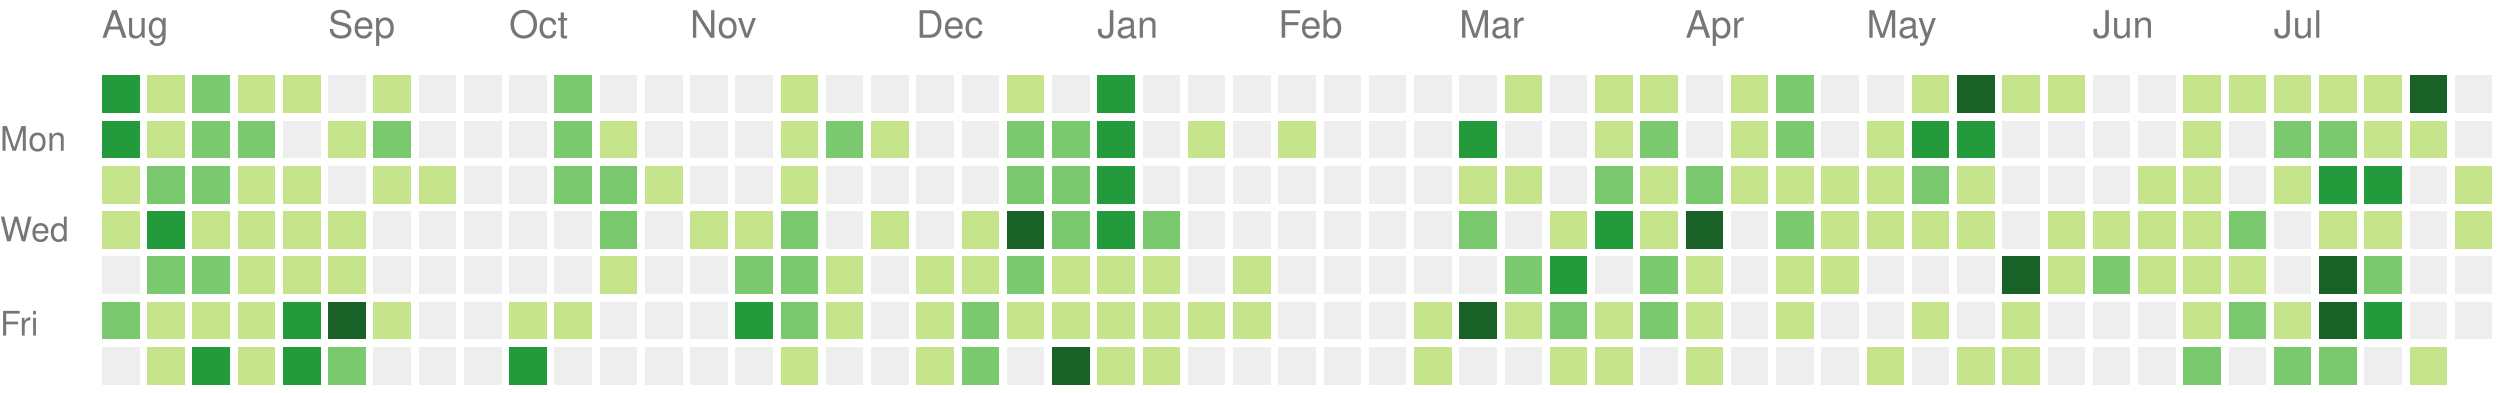
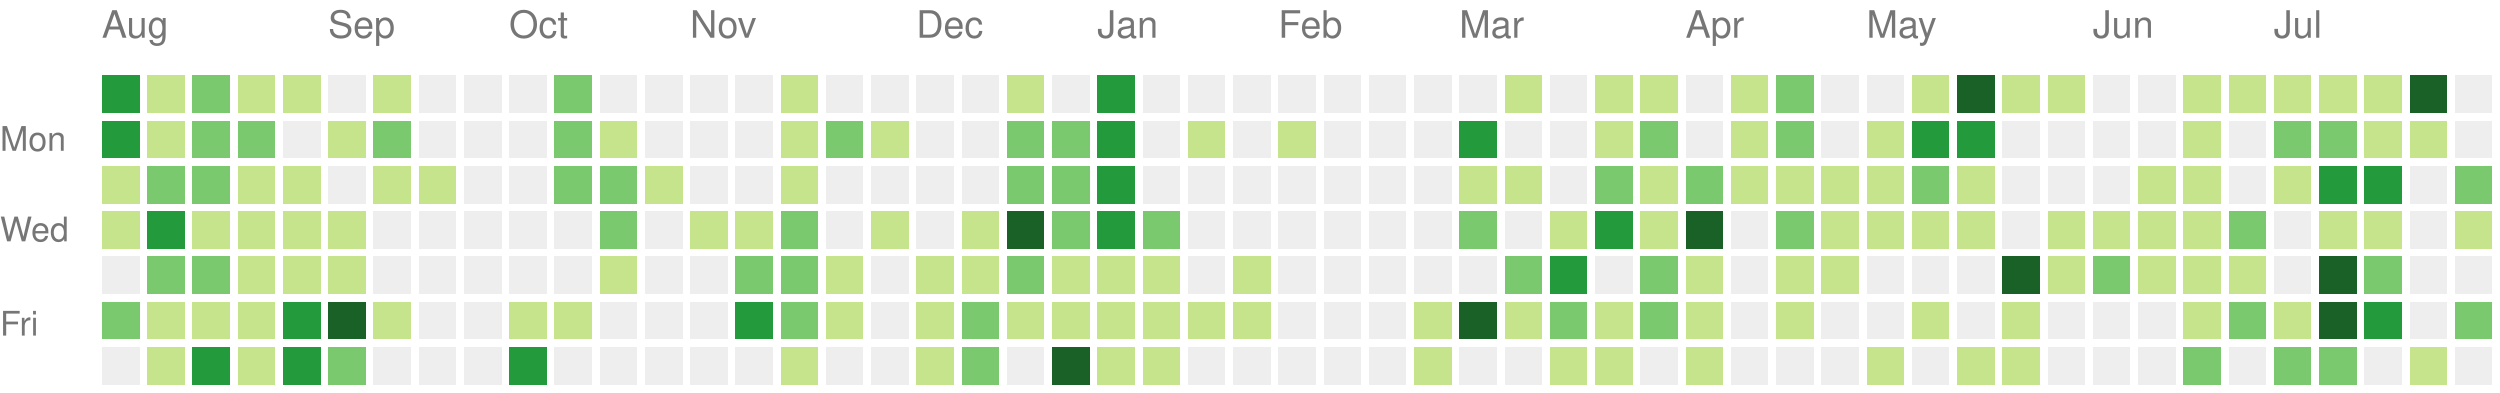
<svg xmlns="http://www.w3.org/2000/svg" version="1.1" width="663" height="104">
  <rect style="fill:#239a3b;shape-rendering:crispedges;" data-score="3" data-date="2025-08-03" x="27" y="20" width="10" height="10" />
  <rect style="fill:#c6e48b;shape-rendering:crispedges;" data-score="1" data-date="2025-08-10" x="39" y="20" width="10" height="10" />
  <rect style="fill:#7bc96f;shape-rendering:crispedges;" data-score="2" data-date="2025-08-17" x="51" y="20" width="10" height="10" />
  <rect style="fill:#c6e48b;shape-rendering:crispedges;" data-score="1" data-date="2025-08-24" x="63" y="20" width="10" height="10" />
  <rect style="fill:#c6e48b;shape-rendering:crispedges;" data-score="1" data-date="2025-08-31" x="75" y="20" width="10" height="10" />
  <rect style="fill:#eeeeee;shape-rendering:crispedges;" data-score="0" data-date="2025-09-07" x="87" y="20" width="10" height="10" />
  <rect style="fill:#c6e48b;shape-rendering:crispedges;" data-score="1" data-date="2025-09-14" x="99" y="20" width="10" height="10" />
  <rect style="fill:#eeeeee;shape-rendering:crispedges;" data-score="0" data-date="2025-09-21" x="111" y="20" width="10" height="10" />
  <rect style="fill:#eeeeee;shape-rendering:crispedges;" data-score="0" data-date="2025-09-28" x="123" y="20" width="10" height="10" />
  <rect style="fill:#eeeeee;shape-rendering:crispedges;" data-score="0" data-date="2025-10-05" x="135" y="20" width="10" height="10" />
  <rect style="fill:#7bc96f;shape-rendering:crispedges;" data-score="2" data-date="2025-10-12" x="147" y="20" width="10" height="10" />
  <rect style="fill:#eeeeee;shape-rendering:crispedges;" data-score="0" data-date="2025-10-19" x="159" y="20" width="10" height="10" />
  <rect style="fill:#eeeeee;shape-rendering:crispedges;" data-score="0" data-date="2025-10-26" x="171" y="20" width="10" height="10" />
  <rect style="fill:#eeeeee;shape-rendering:crispedges;" data-score="0" data-date="2025-11-02" x="183" y="20" width="10" height="10" />
  <rect style="fill:#eeeeee;shape-rendering:crispedges;" data-score="0" data-date="2025-11-09" x="195" y="20" width="10" height="10" />
  <rect style="fill:#c6e48b;shape-rendering:crispedges;" data-score="1" data-date="2025-11-16" x="207" y="20" width="10" height="10" />
  <rect style="fill:#eeeeee;shape-rendering:crispedges;" data-score="0" data-date="2025-11-23" x="219" y="20" width="10" height="10" />
  <rect style="fill:#eeeeee;shape-rendering:crispedges;" data-score="0" data-date="2025-11-30" x="231" y="20" width="10" height="10" />
  <rect style="fill:#eeeeee;shape-rendering:crispedges;" data-score="0" data-date="2025-12-07" x="243" y="20" width="10" height="10" />
  <rect style="fill:#eeeeee;shape-rendering:crispedges;" data-score="0" data-date="2025-12-14" x="255" y="20" width="10" height="10" />
  <rect style="fill:#c6e48b;shape-rendering:crispedges;" data-score="1" data-date="2025-12-21" x="267" y="20" width="10" height="10" />
  <rect style="fill:#eeeeee;shape-rendering:crispedges;" data-score="0" data-date="2025-12-28" x="279" y="20" width="10" height="10" />
  <rect style="fill:#239a3b;shape-rendering:crispedges;" data-score="3" data-date="2026-01-04" x="291" y="20" width="10" height="10" />
  <rect style="fill:#eeeeee;shape-rendering:crispedges;" data-score="0" data-date="2026-01-11" x="303" y="20" width="10" height="10" />
  <rect style="fill:#eeeeee;shape-rendering:crispedges;" data-score="0" data-date="2026-01-18" x="315" y="20" width="10" height="10" />
  <rect style="fill:#eeeeee;shape-rendering:crispedges;" data-score="0" data-date="2026-01-25" x="327" y="20" width="10" height="10" />
  <rect style="fill:#eeeeee;shape-rendering:crispedges;" data-score="0" data-date="2026-02-01" x="339" y="20" width="10" height="10" />
  <rect style="fill:#eeeeee;shape-rendering:crispedges;" data-score="0" data-date="2026-02-08" x="351" y="20" width="10" height="10" />
  <rect style="fill:#eeeeee;shape-rendering:crispedges;" data-score="0" data-date="2026-02-15" x="363" y="20" width="10" height="10" />
  <rect style="fill:#eeeeee;shape-rendering:crispedges;" data-score="0" data-date="2026-02-22" x="375" y="20" width="10" height="10" />
  <rect style="fill:#eeeeee;shape-rendering:crispedges;" data-score="0" data-date="2026-03-01" x="387" y="20" width="10" height="10" />
  <rect style="fill:#c6e48b;shape-rendering:crispedges;" data-score="1" data-date="2026-03-08" x="399" y="20" width="10" height="10" />
  <rect style="fill:#eeeeee;shape-rendering:crispedges;" data-score="0" data-date="2026-03-15" x="411" y="20" width="10" height="10" />
  <rect style="fill:#c6e48b;shape-rendering:crispedges;" data-score="1" data-date="2026-03-22" x="423" y="20" width="10" height="10" />
  <rect style="fill:#c6e48b;shape-rendering:crispedges;" data-score="1" data-date="2026-03-29" x="435" y="20" width="10" height="10" />
  <rect style="fill:#eeeeee;shape-rendering:crispedges;" data-score="0" data-date="2026-04-05" x="447" y="20" width="10" height="10" />
  <rect style="fill:#c6e48b;shape-rendering:crispedges;" data-score="1" data-date="2026-04-12" x="459" y="20" width="10" height="10" />
  <rect style="fill:#7bc96f;shape-rendering:crispedges;" data-score="2" data-date="2026-04-19" x="471" y="20" width="10" height="10" />
  <rect style="fill:#eeeeee;shape-rendering:crispedges;" data-score="0" data-date="2026-04-26" x="483" y="20" width="10" height="10" />
  <rect style="fill:#eeeeee;shape-rendering:crispedges;" data-score="0" data-date="2026-05-03" x="495" y="20" width="10" height="10" />
  <rect style="fill:#c6e48b;shape-rendering:crispedges;" data-score="1" data-date="2026-05-10" x="507" y="20" width="10" height="10" />
  <rect style="fill:#196127;shape-rendering:crispedges;" data-score="4" data-date="2026-05-17" x="519" y="20" width="10" height="10" />
  <rect style="fill:#c6e48b;shape-rendering:crispedges;" data-score="1" data-date="2026-05-24" x="531" y="20" width="10" height="10" />
  <rect style="fill:#c6e48b;shape-rendering:crispedges;" data-score="1" data-date="2026-05-31" x="543" y="20" width="10" height="10" />
  <rect style="fill:#eeeeee;shape-rendering:crispedges;" data-score="0" data-date="2026-06-07" x="555" y="20" width="10" height="10" />
  <rect style="fill:#eeeeee;shape-rendering:crispedges;" data-score="0" data-date="2026-06-14" x="567" y="20" width="10" height="10" />
  <rect style="fill:#c6e48b;shape-rendering:crispedges;" data-score="1" data-date="2026-06-21" x="579" y="20" width="10" height="10" />
  <rect style="fill:#c6e48b;shape-rendering:crispedges;" data-score="1" data-date="2026-06-28" x="591" y="20" width="10" height="10" />
  <rect style="fill:#c6e48b;shape-rendering:crispedges;" data-score="1" data-date="2026-07-05" x="603" y="20" width="10" height="10" />
  <rect style="fill:#c6e48b;shape-rendering:crispedges;" data-score="1" data-date="2026-07-12" x="615" y="20" width="10" height="10" />
  <rect style="fill:#c6e48b;shape-rendering:crispedges;" data-score="1" data-date="2026-07-19" x="627" y="20" width="10" height="10" />
  <rect style="fill:#196127;shape-rendering:crispedges;" data-score="4" data-date="2026-07-26" x="639" y="20" width="10" height="10" />
  <rect style="fill:#eeeeee;shape-rendering:crispedges;" data-score="0" data-date="2026-08-02" x="651" y="20" width="10" height="10" />
  <rect style="fill:#239a3b;shape-rendering:crispedges;" data-score="3" data-date="2025-08-04" x="27" y="32" width="10" height="10" />
  <rect style="fill:#c6e48b;shape-rendering:crispedges;" data-score="1" data-date="2025-08-11" x="39" y="32" width="10" height="10" />
  <rect style="fill:#7bc96f;shape-rendering:crispedges;" data-score="2" data-date="2025-08-18" x="51" y="32" width="10" height="10" />
  <rect style="fill:#7bc96f;shape-rendering:crispedges;" data-score="2" data-date="2025-08-25" x="63" y="32" width="10" height="10" />
  <rect style="fill:#eeeeee;shape-rendering:crispedges;" data-score="0" data-date="2025-09-01" x="75" y="32" width="10" height="10" />
  <rect style="fill:#c6e48b;shape-rendering:crispedges;" data-score="1" data-date="2025-09-08" x="87" y="32" width="10" height="10" />
  <rect style="fill:#7bc96f;shape-rendering:crispedges;" data-score="2" data-date="2025-09-15" x="99" y="32" width="10" height="10" />
  <rect style="fill:#eeeeee;shape-rendering:crispedges;" data-score="0" data-date="2025-09-22" x="111" y="32" width="10" height="10" />
  <rect style="fill:#eeeeee;shape-rendering:crispedges;" data-score="0" data-date="2025-09-29" x="123" y="32" width="10" height="10" />
  <rect style="fill:#eeeeee;shape-rendering:crispedges;" data-score="0" data-date="2025-10-06" x="135" y="32" width="10" height="10" />
  <rect style="fill:#7bc96f;shape-rendering:crispedges;" data-score="2" data-date="2025-10-13" x="147" y="32" width="10" height="10" />
  <rect style="fill:#c6e48b;shape-rendering:crispedges;" data-score="1" data-date="2025-10-20" x="159" y="32" width="10" height="10" />
  <rect style="fill:#eeeeee;shape-rendering:crispedges;" data-score="0" data-date="2025-10-27" x="171" y="32" width="10" height="10" />
  <rect style="fill:#eeeeee;shape-rendering:crispedges;" data-score="0" data-date="2025-11-03" x="183" y="32" width="10" height="10" />
  <rect style="fill:#eeeeee;shape-rendering:crispedges;" data-score="0" data-date="2025-11-10" x="195" y="32" width="10" height="10" />
  <rect style="fill:#c6e48b;shape-rendering:crispedges;" data-score="1" data-date="2025-11-17" x="207" y="32" width="10" height="10" />
  <rect style="fill:#7bc96f;shape-rendering:crispedges;" data-score="2" data-date="2025-11-24" x="219" y="32" width="10" height="10" />
  <rect style="fill:#c6e48b;shape-rendering:crispedges;" data-score="1" data-date="2025-12-01" x="231" y="32" width="10" height="10" />
  <rect style="fill:#eeeeee;shape-rendering:crispedges;" data-score="0" data-date="2025-12-08" x="243" y="32" width="10" height="10" />
  <rect style="fill:#eeeeee;shape-rendering:crispedges;" data-score="0" data-date="2025-12-15" x="255" y="32" width="10" height="10" />
  <rect style="fill:#7bc96f;shape-rendering:crispedges;" data-score="2" data-date="2025-12-22" x="267" y="32" width="10" height="10" />
  <rect style="fill:#7bc96f;shape-rendering:crispedges;" data-score="2" data-date="2025-12-29" x="279" y="32" width="10" height="10" />
  <rect style="fill:#239a3b;shape-rendering:crispedges;" data-score="3" data-date="2026-01-05" x="291" y="32" width="10" height="10" />
  <rect style="fill:#eeeeee;shape-rendering:crispedges;" data-score="0" data-date="2026-01-12" x="303" y="32" width="10" height="10" />
  <rect style="fill:#c6e48b;shape-rendering:crispedges;" data-score="1" data-date="2026-01-19" x="315" y="32" width="10" height="10" />
  <rect style="fill:#eeeeee;shape-rendering:crispedges;" data-score="0" data-date="2026-01-26" x="327" y="32" width="10" height="10" />
  <rect style="fill:#c6e48b;shape-rendering:crispedges;" data-score="1" data-date="2026-02-02" x="339" y="32" width="10" height="10" />
  <rect style="fill:#eeeeee;shape-rendering:crispedges;" data-score="0" data-date="2026-02-09" x="351" y="32" width="10" height="10" />
  <rect style="fill:#eeeeee;shape-rendering:crispedges;" data-score="0" data-date="2026-02-16" x="363" y="32" width="10" height="10" />
  <rect style="fill:#eeeeee;shape-rendering:crispedges;" data-score="0" data-date="2026-02-23" x="375" y="32" width="10" height="10" />
  <rect style="fill:#239a3b;shape-rendering:crispedges;" data-score="3" data-date="2026-03-02" x="387" y="32" width="10" height="10" />
  <rect style="fill:#eeeeee;shape-rendering:crispedges;" data-score="0" data-date="2026-03-09" x="399" y="32" width="10" height="10" />
  <rect style="fill:#eeeeee;shape-rendering:crispedges;" data-score="0" data-date="2026-03-16" x="411" y="32" width="10" height="10" />
  <rect style="fill:#c6e48b;shape-rendering:crispedges;" data-score="1" data-date="2026-03-23" x="423" y="32" width="10" height="10" />
  <rect style="fill:#7bc96f;shape-rendering:crispedges;" data-score="2" data-date="2026-03-30" x="435" y="32" width="10" height="10" />
  <rect style="fill:#eeeeee;shape-rendering:crispedges;" data-score="0" data-date="2026-04-06" x="447" y="32" width="10" height="10" />
  <rect style="fill:#c6e48b;shape-rendering:crispedges;" data-score="1" data-date="2026-04-13" x="459" y="32" width="10" height="10" />
  <rect style="fill:#7bc96f;shape-rendering:crispedges;" data-score="2" data-date="2026-04-20" x="471" y="32" width="10" height="10" />
  <rect style="fill:#eeeeee;shape-rendering:crispedges;" data-score="0" data-date="2026-04-27" x="483" y="32" width="10" height="10" />
  <rect style="fill:#c6e48b;shape-rendering:crispedges;" data-score="1" data-date="2026-05-04" x="495" y="32" width="10" height="10" />
  <rect style="fill:#239a3b;shape-rendering:crispedges;" data-score="3" data-date="2026-05-11" x="507" y="32" width="10" height="10" />
  <rect style="fill:#239a3b;shape-rendering:crispedges;" data-score="3" data-date="2026-05-18" x="519" y="32" width="10" height="10" />
  <rect style="fill:#eeeeee;shape-rendering:crispedges;" data-score="0" data-date="2026-05-25" x="531" y="32" width="10" height="10" />
  <rect style="fill:#eeeeee;shape-rendering:crispedges;" data-score="0" data-date="2026-06-01" x="543" y="32" width="10" height="10" />
  <rect style="fill:#eeeeee;shape-rendering:crispedges;" data-score="0" data-date="2026-06-08" x="555" y="32" width="10" height="10" />
  <rect style="fill:#eeeeee;shape-rendering:crispedges;" data-score="0" data-date="2026-06-15" x="567" y="32" width="10" height="10" />
  <rect style="fill:#c6e48b;shape-rendering:crispedges;" data-score="1" data-date="2026-06-22" x="579" y="32" width="10" height="10" />
  <rect style="fill:#eeeeee;shape-rendering:crispedges;" data-score="0" data-date="2026-06-29" x="591" y="32" width="10" height="10" />
  <rect style="fill:#7bc96f;shape-rendering:crispedges;" data-score="2" data-date="2026-07-06" x="603" y="32" width="10" height="10" />
  <rect style="fill:#7bc96f;shape-rendering:crispedges;" data-score="2" data-date="2026-07-13" x="615" y="32" width="10" height="10" />
  <rect style="fill:#c6e48b;shape-rendering:crispedges;" data-score="1" data-date="2026-07-20" x="627" y="32" width="10" height="10" />
  <rect style="fill:#c6e48b;shape-rendering:crispedges;" data-score="1" data-date="2026-07-27" x="639" y="32" width="10" height="10" />
  <rect style="fill:#eeeeee;shape-rendering:crispedges;" data-score="0" data-date="2026-08-03" x="651" y="32" width="10" height="10" />
  <rect style="fill:#c6e48b;shape-rendering:crispedges;" data-score="1" data-date="2025-08-05" x="27" y="44" width="10" height="10" />
  <rect style="fill:#7bc96f;shape-rendering:crispedges;" data-score="2" data-date="2025-08-12" x="39" y="44" width="10" height="10" />
  <rect style="fill:#7bc96f;shape-rendering:crispedges;" data-score="2" data-date="2025-08-19" x="51" y="44" width="10" height="10" />
  <rect style="fill:#c6e48b;shape-rendering:crispedges;" data-score="1" data-date="2025-08-26" x="63" y="44" width="10" height="10" />
  <rect style="fill:#c6e48b;shape-rendering:crispedges;" data-score="1" data-date="2025-09-02" x="75" y="44" width="10" height="10" />
  <rect style="fill:#eeeeee;shape-rendering:crispedges;" data-score="0" data-date="2025-09-09" x="87" y="44" width="10" height="10" />
  <rect style="fill:#c6e48b;shape-rendering:crispedges;" data-score="1" data-date="2025-09-16" x="99" y="44" width="10" height="10" />
  <rect style="fill:#c6e48b;shape-rendering:crispedges;" data-score="1" data-date="2025-09-23" x="111" y="44" width="10" height="10" />
  <rect style="fill:#eeeeee;shape-rendering:crispedges;" data-score="0" data-date="2025-09-30" x="123" y="44" width="10" height="10" />
  <rect style="fill:#eeeeee;shape-rendering:crispedges;" data-score="0" data-date="2025-10-07" x="135" y="44" width="10" height="10" />
  <rect style="fill:#7bc96f;shape-rendering:crispedges;" data-score="2" data-date="2025-10-14" x="147" y="44" width="10" height="10" />
  <rect style="fill:#7bc96f;shape-rendering:crispedges;" data-score="2" data-date="2025-10-21" x="159" y="44" width="10" height="10" />
  <rect style="fill:#c6e48b;shape-rendering:crispedges;" data-score="1" data-date="2025-10-28" x="171" y="44" width="10" height="10" />
  <rect style="fill:#eeeeee;shape-rendering:crispedges;" data-score="0" data-date="2025-11-04" x="183" y="44" width="10" height="10" />
  <rect style="fill:#eeeeee;shape-rendering:crispedges;" data-score="0" data-date="2025-11-11" x="195" y="44" width="10" height="10" />
  <rect style="fill:#c6e48b;shape-rendering:crispedges;" data-score="1" data-date="2025-11-18" x="207" y="44" width="10" height="10" />
  <rect style="fill:#eeeeee;shape-rendering:crispedges;" data-score="0" data-date="2025-11-25" x="219" y="44" width="10" height="10" />
  <rect style="fill:#eeeeee;shape-rendering:crispedges;" data-score="0" data-date="2025-12-02" x="231" y="44" width="10" height="10" />
  <rect style="fill:#eeeeee;shape-rendering:crispedges;" data-score="0" data-date="2025-12-09" x="243" y="44" width="10" height="10" />
  <rect style="fill:#eeeeee;shape-rendering:crispedges;" data-score="0" data-date="2025-12-16" x="255" y="44" width="10" height="10" />
  <rect style="fill:#7bc96f;shape-rendering:crispedges;" data-score="2" data-date="2025-12-23" x="267" y="44" width="10" height="10" />
  <rect style="fill:#7bc96f;shape-rendering:crispedges;" data-score="2" data-date="2025-12-30" x="279" y="44" width="10" height="10" />
  <rect style="fill:#239a3b;shape-rendering:crispedges;" data-score="3" data-date="2026-01-06" x="291" y="44" width="10" height="10" />
  <rect style="fill:#eeeeee;shape-rendering:crispedges;" data-score="0" data-date="2026-01-13" x="303" y="44" width="10" height="10" />
  <rect style="fill:#eeeeee;shape-rendering:crispedges;" data-score="0" data-date="2026-01-20" x="315" y="44" width="10" height="10" />
  <rect style="fill:#eeeeee;shape-rendering:crispedges;" data-score="0" data-date="2026-01-27" x="327" y="44" width="10" height="10" />
  <rect style="fill:#eeeeee;shape-rendering:crispedges;" data-score="0" data-date="2026-02-03" x="339" y="44" width="10" height="10" />
  <rect style="fill:#eeeeee;shape-rendering:crispedges;" data-score="0" data-date="2026-02-10" x="351" y="44" width="10" height="10" />
  <rect style="fill:#eeeeee;shape-rendering:crispedges;" data-score="0" data-date="2026-02-17" x="363" y="44" width="10" height="10" />
  <rect style="fill:#eeeeee;shape-rendering:crispedges;" data-score="0" data-date="2026-02-24" x="375" y="44" width="10" height="10" />
  <rect style="fill:#c6e48b;shape-rendering:crispedges;" data-score="1" data-date="2026-03-03" x="387" y="44" width="10" height="10" />
  <rect style="fill:#c6e48b;shape-rendering:crispedges;" data-score="1" data-date="2026-03-10" x="399" y="44" width="10" height="10" />
  <rect style="fill:#eeeeee;shape-rendering:crispedges;" data-score="0" data-date="2026-03-17" x="411" y="44" width="10" height="10" />
  <rect style="fill:#7bc96f;shape-rendering:crispedges;" data-score="2" data-date="2026-03-24" x="423" y="44" width="10" height="10" />
  <rect style="fill:#c6e48b;shape-rendering:crispedges;" data-score="1" data-date="2026-03-31" x="435" y="44" width="10" height="10" />
  <rect style="fill:#7bc96f;shape-rendering:crispedges;" data-score="2" data-date="2026-04-07" x="447" y="44" width="10" height="10" />
  <rect style="fill:#c6e48b;shape-rendering:crispedges;" data-score="1" data-date="2026-04-14" x="459" y="44" width="10" height="10" />
  <rect style="fill:#c6e48b;shape-rendering:crispedges;" data-score="1" data-date="2026-04-21" x="471" y="44" width="10" height="10" />
  <rect style="fill:#c6e48b;shape-rendering:crispedges;" data-score="1" data-date="2026-04-28" x="483" y="44" width="10" height="10" />
  <rect style="fill:#c6e48b;shape-rendering:crispedges;" data-score="1" data-date="2026-05-05" x="495" y="44" width="10" height="10" />
  <rect style="fill:#7bc96f;shape-rendering:crispedges;" data-score="2" data-date="2026-05-12" x="507" y="44" width="10" height="10" />
  <rect style="fill:#c6e48b;shape-rendering:crispedges;" data-score="1" data-date="2026-05-19" x="519" y="44" width="10" height="10" />
  <rect style="fill:#eeeeee;shape-rendering:crispedges;" data-score="0" data-date="2026-05-26" x="531" y="44" width="10" height="10" />
  <rect style="fill:#eeeeee;shape-rendering:crispedges;" data-score="0" data-date="2026-06-02" x="543" y="44" width="10" height="10" />
  <rect style="fill:#eeeeee;shape-rendering:crispedges;" data-score="0" data-date="2026-06-09" x="555" y="44" width="10" height="10" />
  <rect style="fill:#c6e48b;shape-rendering:crispedges;" data-score="1" data-date="2026-06-16" x="567" y="44" width="10" height="10" />
  <rect style="fill:#c6e48b;shape-rendering:crispedges;" data-score="1" data-date="2026-06-23" x="579" y="44" width="10" height="10" />
  <rect style="fill:#eeeeee;shape-rendering:crispedges;" data-score="0" data-date="2026-06-30" x="591" y="44" width="10" height="10" />
  <rect style="fill:#c6e48b;shape-rendering:crispedges;" data-score="1" data-date="2026-07-07" x="603" y="44" width="10" height="10" />
  <rect style="fill:#239a3b;shape-rendering:crispedges;" data-score="3" data-date="2026-07-14" x="615" y="44" width="10" height="10" />
  <rect style="fill:#239a3b;shape-rendering:crispedges;" data-score="3" data-date="2026-07-21" x="627" y="44" width="10" height="10" />
  <rect style="fill:#eeeeee;shape-rendering:crispedges;" data-score="0" data-date="2026-07-28" x="639" y="44" width="10" height="10" />
-   <rect style="fill:#c6e48b;shape-rendering:crispedges;" data-score="1" data-date="2026-08-04" x="651" y="44" width="10" height="10" />
+   <rect style="fill:#7bc96f;shape-rendering:crispedges;" data-score="2" data-date="2026-08-04" x="651" y="44" width="10" height="10" />
  <rect style="fill:#c6e48b;shape-rendering:crispedges;" data-score="1" data-date="2025-08-06" x="27" y="56" width="10" height="10" />
  <rect style="fill:#239a3b;shape-rendering:crispedges;" data-score="3" data-date="2025-08-13" x="39" y="56" width="10" height="10" />
  <rect style="fill:#c6e48b;shape-rendering:crispedges;" data-score="1" data-date="2025-08-20" x="51" y="56" width="10" height="10" />
  <rect style="fill:#c6e48b;shape-rendering:crispedges;" data-score="1" data-date="2025-08-27" x="63" y="56" width="10" height="10" />
  <rect style="fill:#c6e48b;shape-rendering:crispedges;" data-score="1" data-date="2025-09-03" x="75" y="56" width="10" height="10" />
  <rect style="fill:#c6e48b;shape-rendering:crispedges;" data-score="1" data-date="2025-09-10" x="87" y="56" width="10" height="10" />
  <rect style="fill:#eeeeee;shape-rendering:crispedges;" data-score="0" data-date="2025-09-17" x="99" y="56" width="10" height="10" />
  <rect style="fill:#eeeeee;shape-rendering:crispedges;" data-score="0" data-date="2025-09-24" x="111" y="56" width="10" height="10" />
  <rect style="fill:#eeeeee;shape-rendering:crispedges;" data-score="0" data-date="2025-10-01" x="123" y="56" width="10" height="10" />
  <rect style="fill:#eeeeee;shape-rendering:crispedges;" data-score="0" data-date="2025-10-08" x="135" y="56" width="10" height="10" />
  <rect style="fill:#eeeeee;shape-rendering:crispedges;" data-score="0" data-date="2025-10-15" x="147" y="56" width="10" height="10" />
  <rect style="fill:#7bc96f;shape-rendering:crispedges;" data-score="2" data-date="2025-10-22" x="159" y="56" width="10" height="10" />
  <rect style="fill:#eeeeee;shape-rendering:crispedges;" data-score="0" data-date="2025-10-29" x="171" y="56" width="10" height="10" />
  <rect style="fill:#c6e48b;shape-rendering:crispedges;" data-score="1" data-date="2025-11-05" x="183" y="56" width="10" height="10" />
  <rect style="fill:#c6e48b;shape-rendering:crispedges;" data-score="1" data-date="2025-11-12" x="195" y="56" width="10" height="10" />
  <rect style="fill:#7bc96f;shape-rendering:crispedges;" data-score="2" data-date="2025-11-19" x="207" y="56" width="10" height="10" />
  <rect style="fill:#eeeeee;shape-rendering:crispedges;" data-score="0" data-date="2025-11-26" x="219" y="56" width="10" height="10" />
  <rect style="fill:#c6e48b;shape-rendering:crispedges;" data-score="1" data-date="2025-12-03" x="231" y="56" width="10" height="10" />
  <rect style="fill:#eeeeee;shape-rendering:crispedges;" data-score="0" data-date="2025-12-10" x="243" y="56" width="10" height="10" />
  <rect style="fill:#c6e48b;shape-rendering:crispedges;" data-score="1" data-date="2025-12-17" x="255" y="56" width="10" height="10" />
  <rect style="fill:#196127;shape-rendering:crispedges;" data-score="4" data-date="2025-12-24" x="267" y="56" width="10" height="10" />
  <rect style="fill:#7bc96f;shape-rendering:crispedges;" data-score="2" data-date="2025-12-31" x="279" y="56" width="10" height="10" />
  <rect style="fill:#239a3b;shape-rendering:crispedges;" data-score="3" data-date="2026-01-07" x="291" y="56" width="10" height="10" />
  <rect style="fill:#7bc96f;shape-rendering:crispedges;" data-score="2" data-date="2026-01-14" x="303" y="56" width="10" height="10" />
  <rect style="fill:#eeeeee;shape-rendering:crispedges;" data-score="0" data-date="2026-01-21" x="315" y="56" width="10" height="10" />
  <rect style="fill:#eeeeee;shape-rendering:crispedges;" data-score="0" data-date="2026-01-28" x="327" y="56" width="10" height="10" />
  <rect style="fill:#eeeeee;shape-rendering:crispedges;" data-score="0" data-date="2026-02-04" x="339" y="56" width="10" height="10" />
  <rect style="fill:#eeeeee;shape-rendering:crispedges;" data-score="0" data-date="2026-02-11" x="351" y="56" width="10" height="10" />
  <rect style="fill:#eeeeee;shape-rendering:crispedges;" data-score="0" data-date="2026-02-18" x="363" y="56" width="10" height="10" />
  <rect style="fill:#eeeeee;shape-rendering:crispedges;" data-score="0" data-date="2026-02-25" x="375" y="56" width="10" height="10" />
  <rect style="fill:#7bc96f;shape-rendering:crispedges;" data-score="2" data-date="2026-03-04" x="387" y="56" width="10" height="10" />
  <rect style="fill:#eeeeee;shape-rendering:crispedges;" data-score="0" data-date="2026-03-11" x="399" y="56" width="10" height="10" />
  <rect style="fill:#c6e48b;shape-rendering:crispedges;" data-score="1" data-date="2026-03-18" x="411" y="56" width="10" height="10" />
  <rect style="fill:#239a3b;shape-rendering:crispedges;" data-score="3" data-date="2026-03-25" x="423" y="56" width="10" height="10" />
  <rect style="fill:#c6e48b;shape-rendering:crispedges;" data-score="1" data-date="2026-04-01" x="435" y="56" width="10" height="10" />
  <rect style="fill:#196127;shape-rendering:crispedges;" data-score="4" data-date="2026-04-08" x="447" y="56" width="10" height="10" />
  <rect style="fill:#eeeeee;shape-rendering:crispedges;" data-score="0" data-date="2026-04-15" x="459" y="56" width="10" height="10" />
  <rect style="fill:#7bc96f;shape-rendering:crispedges;" data-score="2" data-date="2026-04-22" x="471" y="56" width="10" height="10" />
  <rect style="fill:#c6e48b;shape-rendering:crispedges;" data-score="1" data-date="2026-04-29" x="483" y="56" width="10" height="10" />
  <rect style="fill:#c6e48b;shape-rendering:crispedges;" data-score="1" data-date="2026-05-06" x="495" y="56" width="10" height="10" />
  <rect style="fill:#c6e48b;shape-rendering:crispedges;" data-score="1" data-date="2026-05-13" x="507" y="56" width="10" height="10" />
  <rect style="fill:#c6e48b;shape-rendering:crispedges;" data-score="1" data-date="2026-05-20" x="519" y="56" width="10" height="10" />
  <rect style="fill:#eeeeee;shape-rendering:crispedges;" data-score="0" data-date="2026-05-27" x="531" y="56" width="10" height="10" />
  <rect style="fill:#c6e48b;shape-rendering:crispedges;" data-score="1" data-date="2026-06-03" x="543" y="56" width="10" height="10" />
  <rect style="fill:#c6e48b;shape-rendering:crispedges;" data-score="1" data-date="2026-06-10" x="555" y="56" width="10" height="10" />
  <rect style="fill:#c6e48b;shape-rendering:crispedges;" data-score="1" data-date="2026-06-17" x="567" y="56" width="10" height="10" />
  <rect style="fill:#c6e48b;shape-rendering:crispedges;" data-score="1" data-date="2026-06-24" x="579" y="56" width="10" height="10" />
  <rect style="fill:#7bc96f;shape-rendering:crispedges;" data-score="2" data-date="2026-07-01" x="591" y="56" width="10" height="10" />
  <rect style="fill:#eeeeee;shape-rendering:crispedges;" data-score="0" data-date="2026-07-08" x="603" y="56" width="10" height="10" />
  <rect style="fill:#c6e48b;shape-rendering:crispedges;" data-score="1" data-date="2026-07-15" x="615" y="56" width="10" height="10" />
  <rect style="fill:#c6e48b;shape-rendering:crispedges;" data-score="1" data-date="2026-07-22" x="627" y="56" width="10" height="10" />
  <rect style="fill:#eeeeee;shape-rendering:crispedges;" data-score="0" data-date="2026-07-29" x="639" y="56" width="10" height="10" />
  <rect style="fill:#c6e48b;shape-rendering:crispedges;" data-score="1" data-date="2026-08-05" x="651" y="56" width="10" height="10" />
  <rect style="fill:#eeeeee;shape-rendering:crispedges;" data-score="0" data-date="2025-08-07" x="27" y="68" width="10" height="10" />
  <rect style="fill:#7bc96f;shape-rendering:crispedges;" data-score="2" data-date="2025-08-14" x="39" y="68" width="10" height="10" />
  <rect style="fill:#7bc96f;shape-rendering:crispedges;" data-score="2" data-date="2025-08-21" x="51" y="68" width="10" height="10" />
  <rect style="fill:#c6e48b;shape-rendering:crispedges;" data-score="1" data-date="2025-08-28" x="63" y="68" width="10" height="10" />
  <rect style="fill:#c6e48b;shape-rendering:crispedges;" data-score="1" data-date="2025-09-04" x="75" y="68" width="10" height="10" />
  <rect style="fill:#c6e48b;shape-rendering:crispedges;" data-score="1" data-date="2025-09-11" x="87" y="68" width="10" height="10" />
  <rect style="fill:#eeeeee;shape-rendering:crispedges;" data-score="0" data-date="2025-09-18" x="99" y="68" width="10" height="10" />
  <rect style="fill:#eeeeee;shape-rendering:crispedges;" data-score="0" data-date="2025-09-25" x="111" y="68" width="10" height="10" />
  <rect style="fill:#eeeeee;shape-rendering:crispedges;" data-score="0" data-date="2025-10-02" x="123" y="68" width="10" height="10" />
  <rect style="fill:#eeeeee;shape-rendering:crispedges;" data-score="0" data-date="2025-10-09" x="135" y="68" width="10" height="10" />
  <rect style="fill:#eeeeee;shape-rendering:crispedges;" data-score="0" data-date="2025-10-16" x="147" y="68" width="10" height="10" />
  <rect style="fill:#c6e48b;shape-rendering:crispedges;" data-score="1" data-date="2025-10-23" x="159" y="68" width="10" height="10" />
  <rect style="fill:#eeeeee;shape-rendering:crispedges;" data-score="0" data-date="2025-10-30" x="171" y="68" width="10" height="10" />
  <rect style="fill:#eeeeee;shape-rendering:crispedges;" data-score="0" data-date="2025-11-06" x="183" y="68" width="10" height="10" />
  <rect style="fill:#7bc96f;shape-rendering:crispedges;" data-score="2" data-date="2025-11-13" x="195" y="68" width="10" height="10" />
  <rect style="fill:#7bc96f;shape-rendering:crispedges;" data-score="2" data-date="2025-11-20" x="207" y="68" width="10" height="10" />
  <rect style="fill:#c6e48b;shape-rendering:crispedges;" data-score="1" data-date="2025-11-27" x="219" y="68" width="10" height="10" />
  <rect style="fill:#eeeeee;shape-rendering:crispedges;" data-score="0" data-date="2025-12-04" x="231" y="68" width="10" height="10" />
  <rect style="fill:#c6e48b;shape-rendering:crispedges;" data-score="1" data-date="2025-12-11" x="243" y="68" width="10" height="10" />
  <rect style="fill:#c6e48b;shape-rendering:crispedges;" data-score="1" data-date="2025-12-18" x="255" y="68" width="10" height="10" />
  <rect style="fill:#7bc96f;shape-rendering:crispedges;" data-score="2" data-date="2025-12-25" x="267" y="68" width="10" height="10" />
  <rect style="fill:#c6e48b;shape-rendering:crispedges;" data-score="1" data-date="2026-01-01" x="279" y="68" width="10" height="10" />
  <rect style="fill:#c6e48b;shape-rendering:crispedges;" data-score="1" data-date="2026-01-08" x="291" y="68" width="10" height="10" />
  <rect style="fill:#c6e48b;shape-rendering:crispedges;" data-score="1" data-date="2026-01-15" x="303" y="68" width="10" height="10" />
  <rect style="fill:#eeeeee;shape-rendering:crispedges;" data-score="0" data-date="2026-01-22" x="315" y="68" width="10" height="10" />
  <rect style="fill:#c6e48b;shape-rendering:crispedges;" data-score="1" data-date="2026-01-29" x="327" y="68" width="10" height="10" />
  <rect style="fill:#eeeeee;shape-rendering:crispedges;" data-score="0" data-date="2026-02-05" x="339" y="68" width="10" height="10" />
  <rect style="fill:#eeeeee;shape-rendering:crispedges;" data-score="0" data-date="2026-02-12" x="351" y="68" width="10" height="10" />
  <rect style="fill:#eeeeee;shape-rendering:crispedges;" data-score="0" data-date="2026-02-19" x="363" y="68" width="10" height="10" />
  <rect style="fill:#eeeeee;shape-rendering:crispedges;" data-score="0" data-date="2026-02-26" x="375" y="68" width="10" height="10" />
  <rect style="fill:#eeeeee;shape-rendering:crispedges;" data-score="0" data-date="2026-03-05" x="387" y="68" width="10" height="10" />
  <rect style="fill:#7bc96f;shape-rendering:crispedges;" data-score="2" data-date="2026-03-12" x="399" y="68" width="10" height="10" />
  <rect style="fill:#239a3b;shape-rendering:crispedges;" data-score="3" data-date="2026-03-19" x="411" y="68" width="10" height="10" />
  <rect style="fill:#eeeeee;shape-rendering:crispedges;" data-score="0" data-date="2026-03-26" x="423" y="68" width="10" height="10" />
  <rect style="fill:#7bc96f;shape-rendering:crispedges;" data-score="2" data-date="2026-04-02" x="435" y="68" width="10" height="10" />
  <rect style="fill:#c6e48b;shape-rendering:crispedges;" data-score="1" data-date="2026-04-09" x="447" y="68" width="10" height="10" />
  <rect style="fill:#eeeeee;shape-rendering:crispedges;" data-score="0" data-date="2026-04-16" x="459" y="68" width="10" height="10" />
  <rect style="fill:#c6e48b;shape-rendering:crispedges;" data-score="1" data-date="2026-04-23" x="471" y="68" width="10" height="10" />
  <rect style="fill:#c6e48b;shape-rendering:crispedges;" data-score="1" data-date="2026-04-30" x="483" y="68" width="10" height="10" />
  <rect style="fill:#eeeeee;shape-rendering:crispedges;" data-score="0" data-date="2026-05-07" x="495" y="68" width="10" height="10" />
  <rect style="fill:#eeeeee;shape-rendering:crispedges;" data-score="0" data-date="2026-05-14" x="507" y="68" width="10" height="10" />
  <rect style="fill:#eeeeee;shape-rendering:crispedges;" data-score="0" data-date="2026-05-21" x="519" y="68" width="10" height="10" />
  <rect style="fill:#196127;shape-rendering:crispedges;" data-score="4" data-date="2026-05-28" x="531" y="68" width="10" height="10" />
  <rect style="fill:#c6e48b;shape-rendering:crispedges;" data-score="1" data-date="2026-06-04" x="543" y="68" width="10" height="10" />
  <rect style="fill:#7bc96f;shape-rendering:crispedges;" data-score="2" data-date="2026-06-11" x="555" y="68" width="10" height="10" />
  <rect style="fill:#c6e48b;shape-rendering:crispedges;" data-score="1" data-date="2026-06-18" x="567" y="68" width="10" height="10" />
  <rect style="fill:#c6e48b;shape-rendering:crispedges;" data-score="1" data-date="2026-06-25" x="579" y="68" width="10" height="10" />
  <rect style="fill:#c6e48b;shape-rendering:crispedges;" data-score="1" data-date="2026-07-02" x="591" y="68" width="10" height="10" />
  <rect style="fill:#eeeeee;shape-rendering:crispedges;" data-score="0" data-date="2026-07-09" x="603" y="68" width="10" height="10" />
  <rect style="fill:#196127;shape-rendering:crispedges;" data-score="4" data-date="2026-07-16" x="615" y="68" width="10" height="10" />
  <rect style="fill:#7bc96f;shape-rendering:crispedges;" data-score="2" data-date="2026-07-23" x="627" y="68" width="10" height="10" />
  <rect style="fill:#eeeeee;shape-rendering:crispedges;" data-score="0" data-date="2026-07-30" x="639" y="68" width="10" height="10" />
  <rect style="fill:#eeeeee;shape-rendering:crispedges;" data-score="0" data-date="2026-08-06" x="651" y="68" width="10" height="10" />
  <rect style="fill:#7bc96f;shape-rendering:crispedges;" data-score="2" data-date="2025-08-08" x="27" y="80" width="10" height="10" />
  <rect style="fill:#c6e48b;shape-rendering:crispedges;" data-score="1" data-date="2025-08-15" x="39" y="80" width="10" height="10" />
  <rect style="fill:#c6e48b;shape-rendering:crispedges;" data-score="1" data-date="2025-08-22" x="51" y="80" width="10" height="10" />
  <rect style="fill:#c6e48b;shape-rendering:crispedges;" data-score="1" data-date="2025-08-29" x="63" y="80" width="10" height="10" />
  <rect style="fill:#239a3b;shape-rendering:crispedges;" data-score="3" data-date="2025-09-05" x="75" y="80" width="10" height="10" />
  <rect style="fill:#196127;shape-rendering:crispedges;" data-score="4" data-date="2025-09-12" x="87" y="80" width="10" height="10" />
  <rect style="fill:#c6e48b;shape-rendering:crispedges;" data-score="1" data-date="2025-09-19" x="99" y="80" width="10" height="10" />
  <rect style="fill:#eeeeee;shape-rendering:crispedges;" data-score="0" data-date="2025-09-26" x="111" y="80" width="10" height="10" />
  <rect style="fill:#eeeeee;shape-rendering:crispedges;" data-score="0" data-date="2025-10-03" x="123" y="80" width="10" height="10" />
  <rect style="fill:#c6e48b;shape-rendering:crispedges;" data-score="1" data-date="2025-10-10" x="135" y="80" width="10" height="10" />
  <rect style="fill:#c6e48b;shape-rendering:crispedges;" data-score="1" data-date="2025-10-17" x="147" y="80" width="10" height="10" />
  <rect style="fill:#eeeeee;shape-rendering:crispedges;" data-score="0" data-date="2025-10-24" x="159" y="80" width="10" height="10" />
  <rect style="fill:#eeeeee;shape-rendering:crispedges;" data-score="0" data-date="2025-10-31" x="171" y="80" width="10" height="10" />
  <rect style="fill:#eeeeee;shape-rendering:crispedges;" data-score="0" data-date="2025-11-07" x="183" y="80" width="10" height="10" />
  <rect style="fill:#239a3b;shape-rendering:crispedges;" data-score="3" data-date="2025-11-14" x="195" y="80" width="10" height="10" />
  <rect style="fill:#7bc96f;shape-rendering:crispedges;" data-score="2" data-date="2025-11-21" x="207" y="80" width="10" height="10" />
  <rect style="fill:#c6e48b;shape-rendering:crispedges;" data-score="1" data-date="2025-11-28" x="219" y="80" width="10" height="10" />
  <rect style="fill:#eeeeee;shape-rendering:crispedges;" data-score="0" data-date="2025-12-05" x="231" y="80" width="10" height="10" />
  <rect style="fill:#c6e48b;shape-rendering:crispedges;" data-score="1" data-date="2025-12-12" x="243" y="80" width="10" height="10" />
  <rect style="fill:#7bc96f;shape-rendering:crispedges;" data-score="2" data-date="2025-12-19" x="255" y="80" width="10" height="10" />
  <rect style="fill:#c6e48b;shape-rendering:crispedges;" data-score="1" data-date="2025-12-26" x="267" y="80" width="10" height="10" />
  <rect style="fill:#c6e48b;shape-rendering:crispedges;" data-score="1" data-date="2026-01-02" x="279" y="80" width="10" height="10" />
  <rect style="fill:#c6e48b;shape-rendering:crispedges;" data-score="1" data-date="2026-01-09" x="291" y="80" width="10" height="10" />
  <rect style="fill:#c6e48b;shape-rendering:crispedges;" data-score="1" data-date="2026-01-16" x="303" y="80" width="10" height="10" />
  <rect style="fill:#c6e48b;shape-rendering:crispedges;" data-score="1" data-date="2026-01-23" x="315" y="80" width="10" height="10" />
  <rect style="fill:#c6e48b;shape-rendering:crispedges;" data-score="1" data-date="2026-01-30" x="327" y="80" width="10" height="10" />
  <rect style="fill:#eeeeee;shape-rendering:crispedges;" data-score="0" data-date="2026-02-06" x="339" y="80" width="10" height="10" />
  <rect style="fill:#eeeeee;shape-rendering:crispedges;" data-score="0" data-date="2026-02-13" x="351" y="80" width="10" height="10" />
  <rect style="fill:#eeeeee;shape-rendering:crispedges;" data-score="0" data-date="2026-02-20" x="363" y="80" width="10" height="10" />
  <rect style="fill:#c6e48b;shape-rendering:crispedges;" data-score="1" data-date="2026-02-27" x="375" y="80" width="10" height="10" />
  <rect style="fill:#196127;shape-rendering:crispedges;" data-score="4" data-date="2026-03-06" x="387" y="80" width="10" height="10" />
  <rect style="fill:#c6e48b;shape-rendering:crispedges;" data-score="1" data-date="2026-03-13" x="399" y="80" width="10" height="10" />
  <rect style="fill:#7bc96f;shape-rendering:crispedges;" data-score="2" data-date="2026-03-20" x="411" y="80" width="10" height="10" />
  <rect style="fill:#c6e48b;shape-rendering:crispedges;" data-score="1" data-date="2026-03-27" x="423" y="80" width="10" height="10" />
  <rect style="fill:#7bc96f;shape-rendering:crispedges;" data-score="2" data-date="2026-04-03" x="435" y="80" width="10" height="10" />
  <rect style="fill:#c6e48b;shape-rendering:crispedges;" data-score="1" data-date="2026-04-10" x="447" y="80" width="10" height="10" />
  <rect style="fill:#eeeeee;shape-rendering:crispedges;" data-score="0" data-date="2026-04-17" x="459" y="80" width="10" height="10" />
  <rect style="fill:#c6e48b;shape-rendering:crispedges;" data-score="1" data-date="2026-04-24" x="471" y="80" width="10" height="10" />
  <rect style="fill:#eeeeee;shape-rendering:crispedges;" data-score="0" data-date="2026-05-01" x="483" y="80" width="10" height="10" />
  <rect style="fill:#eeeeee;shape-rendering:crispedges;" data-score="0" data-date="2026-05-08" x="495" y="80" width="10" height="10" />
  <rect style="fill:#c6e48b;shape-rendering:crispedges;" data-score="1" data-date="2026-05-15" x="507" y="80" width="10" height="10" />
  <rect style="fill:#eeeeee;shape-rendering:crispedges;" data-score="0" data-date="2026-05-22" x="519" y="80" width="10" height="10" />
  <rect style="fill:#c6e48b;shape-rendering:crispedges;" data-score="1" data-date="2026-05-29" x="531" y="80" width="10" height="10" />
  <rect style="fill:#eeeeee;shape-rendering:crispedges;" data-score="0" data-date="2026-06-05" x="543" y="80" width="10" height="10" />
  <rect style="fill:#eeeeee;shape-rendering:crispedges;" data-score="0" data-date="2026-06-12" x="555" y="80" width="10" height="10" />
  <rect style="fill:#eeeeee;shape-rendering:crispedges;" data-score="0" data-date="2026-06-19" x="567" y="80" width="10" height="10" />
  <rect style="fill:#c6e48b;shape-rendering:crispedges;" data-score="1" data-date="2026-06-26" x="579" y="80" width="10" height="10" />
  <rect style="fill:#7bc96f;shape-rendering:crispedges;" data-score="2" data-date="2026-07-03" x="591" y="80" width="10" height="10" />
  <rect style="fill:#c6e48b;shape-rendering:crispedges;" data-score="1" data-date="2026-07-10" x="603" y="80" width="10" height="10" />
  <rect style="fill:#196127;shape-rendering:crispedges;" data-score="4" data-date="2026-07-17" x="615" y="80" width="10" height="10" />
  <rect style="fill:#239a3b;shape-rendering:crispedges;" data-score="3" data-date="2026-07-24" x="627" y="80" width="10" height="10" />
  <rect style="fill:#eeeeee;shape-rendering:crispedges;" data-score="0" data-date="2026-07-31" x="639" y="80" width="10" height="10" />
-   <rect style="fill:#eeeeee;shape-rendering:crispedges;" data-score="0" data-date="2026-08-07" x="651" y="80" width="10" height="10" />
+   <rect style="fill:#7bc96f;shape-rendering:crispedges;" data-score="2" data-date="2026-08-07" x="651" y="80" width="10" height="10" />
  <rect style="fill:#eeeeee;shape-rendering:crispedges;" data-score="0" data-date="2025-08-09" x="27" y="92" width="10" height="10" />
  <rect style="fill:#c6e48b;shape-rendering:crispedges;" data-score="1" data-date="2025-08-16" x="39" y="92" width="10" height="10" />
  <rect style="fill:#239a3b;shape-rendering:crispedges;" data-score="3" data-date="2025-08-23" x="51" y="92" width="10" height="10" />
  <rect style="fill:#c6e48b;shape-rendering:crispedges;" data-score="1" data-date="2025-08-30" x="63" y="92" width="10" height="10" />
  <rect style="fill:#239a3b;shape-rendering:crispedges;" data-score="3" data-date="2025-09-06" x="75" y="92" width="10" height="10" />
  <rect style="fill:#7bc96f;shape-rendering:crispedges;" data-score="2" data-date="2025-09-13" x="87" y="92" width="10" height="10" />
  <rect style="fill:#eeeeee;shape-rendering:crispedges;" data-score="0" data-date="2025-09-20" x="99" y="92" width="10" height="10" />
  <rect style="fill:#eeeeee;shape-rendering:crispedges;" data-score="0" data-date="2025-09-27" x="111" y="92" width="10" height="10" />
  <rect style="fill:#eeeeee;shape-rendering:crispedges;" data-score="0" data-date="2025-10-04" x="123" y="92" width="10" height="10" />
  <rect style="fill:#239a3b;shape-rendering:crispedges;" data-score="3" data-date="2025-10-11" x="135" y="92" width="10" height="10" />
  <rect style="fill:#eeeeee;shape-rendering:crispedges;" data-score="0" data-date="2025-10-18" x="147" y="92" width="10" height="10" />
  <rect style="fill:#eeeeee;shape-rendering:crispedges;" data-score="0" data-date="2025-10-25" x="159" y="92" width="10" height="10" />
  <rect style="fill:#eeeeee;shape-rendering:crispedges;" data-score="0" data-date="2025-11-01" x="171" y="92" width="10" height="10" />
  <rect style="fill:#eeeeee;shape-rendering:crispedges;" data-score="0" data-date="2025-11-08" x="183" y="92" width="10" height="10" />
  <rect style="fill:#eeeeee;shape-rendering:crispedges;" data-score="0" data-date="2025-11-15" x="195" y="92" width="10" height="10" />
  <rect style="fill:#c6e48b;shape-rendering:crispedges;" data-score="1" data-date="2025-11-22" x="207" y="92" width="10" height="10" />
  <rect style="fill:#eeeeee;shape-rendering:crispedges;" data-score="0" data-date="2025-11-29" x="219" y="92" width="10" height="10" />
  <rect style="fill:#eeeeee;shape-rendering:crispedges;" data-score="0" data-date="2025-12-06" x="231" y="92" width="10" height="10" />
  <rect style="fill:#c6e48b;shape-rendering:crispedges;" data-score="1" data-date="2025-12-13" x="243" y="92" width="10" height="10" />
  <rect style="fill:#7bc96f;shape-rendering:crispedges;" data-score="2" data-date="2025-12-20" x="255" y="92" width="10" height="10" />
  <rect style="fill:#eeeeee;shape-rendering:crispedges;" data-score="0" data-date="2025-12-27" x="267" y="92" width="10" height="10" />
  <rect style="fill:#196127;shape-rendering:crispedges;" data-score="4" data-date="2026-01-03" x="279" y="92" width="10" height="10" />
  <rect style="fill:#c6e48b;shape-rendering:crispedges;" data-score="1" data-date="2026-01-10" x="291" y="92" width="10" height="10" />
  <rect style="fill:#c6e48b;shape-rendering:crispedges;" data-score="1" data-date="2026-01-17" x="303" y="92" width="10" height="10" />
  <rect style="fill:#eeeeee;shape-rendering:crispedges;" data-score="0" data-date="2026-01-24" x="315" y="92" width="10" height="10" />
  <rect style="fill:#eeeeee;shape-rendering:crispedges;" data-score="0" data-date="2026-01-31" x="327" y="92" width="10" height="10" />
  <rect style="fill:#eeeeee;shape-rendering:crispedges;" data-score="0" data-date="2026-02-07" x="339" y="92" width="10" height="10" />
  <rect style="fill:#eeeeee;shape-rendering:crispedges;" data-score="0" data-date="2026-02-14" x="351" y="92" width="10" height="10" />
  <rect style="fill:#eeeeee;shape-rendering:crispedges;" data-score="0" data-date="2026-02-21" x="363" y="92" width="10" height="10" />
  <rect style="fill:#c6e48b;shape-rendering:crispedges;" data-score="1" data-date="2026-02-28" x="375" y="92" width="10" height="10" />
  <rect style="fill:#eeeeee;shape-rendering:crispedges;" data-score="0" data-date="2026-03-07" x="387" y="92" width="10" height="10" />
  <rect style="fill:#eeeeee;shape-rendering:crispedges;" data-score="0" data-date="2026-03-14" x="399" y="92" width="10" height="10" />
  <rect style="fill:#c6e48b;shape-rendering:crispedges;" data-score="1" data-date="2026-03-21" x="411" y="92" width="10" height="10" />
  <rect style="fill:#c6e48b;shape-rendering:crispedges;" data-score="1" data-date="2026-03-28" x="423" y="92" width="10" height="10" />
  <rect style="fill:#eeeeee;shape-rendering:crispedges;" data-score="0" data-date="2026-04-04" x="435" y="92" width="10" height="10" />
  <rect style="fill:#c6e48b;shape-rendering:crispedges;" data-score="1" data-date="2026-04-11" x="447" y="92" width="10" height="10" />
  <rect style="fill:#eeeeee;shape-rendering:crispedges;" data-score="0" data-date="2026-04-18" x="459" y="92" width="10" height="10" />
  <rect style="fill:#eeeeee;shape-rendering:crispedges;" data-score="0" data-date="2026-04-25" x="471" y="92" width="10" height="10" />
  <rect style="fill:#eeeeee;shape-rendering:crispedges;" data-score="0" data-date="2026-05-02" x="483" y="92" width="10" height="10" />
  <rect style="fill:#c6e48b;shape-rendering:crispedges;" data-score="1" data-date="2026-05-09" x="495" y="92" width="10" height="10" />
  <rect style="fill:#eeeeee;shape-rendering:crispedges;" data-score="0" data-date="2026-05-16" x="507" y="92" width="10" height="10" />
  <rect style="fill:#c6e48b;shape-rendering:crispedges;" data-score="1" data-date="2026-05-23" x="519" y="92" width="10" height="10" />
  <rect style="fill:#c6e48b;shape-rendering:crispedges;" data-score="1" data-date="2026-05-30" x="531" y="92" width="10" height="10" />
  <rect style="fill:#eeeeee;shape-rendering:crispedges;" data-score="0" data-date="2026-06-06" x="543" y="92" width="10" height="10" />
  <rect style="fill:#eeeeee;shape-rendering:crispedges;" data-score="0" data-date="2026-06-13" x="555" y="92" width="10" height="10" />
  <rect style="fill:#eeeeee;shape-rendering:crispedges;" data-score="0" data-date="2026-06-20" x="567" y="92" width="10" height="10" />
  <rect style="fill:#7bc96f;shape-rendering:crispedges;" data-score="2" data-date="2026-06-27" x="579" y="92" width="10" height="10" />
  <rect style="fill:#eeeeee;shape-rendering:crispedges;" data-score="0" data-date="2026-07-04" x="591" y="92" width="10" height="10" />
  <rect style="fill:#7bc96f;shape-rendering:crispedges;" data-score="2" data-date="2026-07-11" x="603" y="92" width="10" height="10" />
  <rect style="fill:#7bc96f;shape-rendering:crispedges;" data-score="2" data-date="2026-07-18" x="615" y="92" width="10" height="10" />
  <rect style="fill:#eeeeee;shape-rendering:crispedges;" data-score="0" data-date="2026-07-25" x="627" y="92" width="10" height="10" />
  <rect style="fill:#c6e48b;shape-rendering:crispedges;" data-score="1" data-date="2026-08-01" x="639" y="92" width="10" height="10" />
+   <rect style="fill:#eeeeee;shape-rendering:crispedges;" data-score="0" data-date="2026-08-08" x="651" y="92" width="10" height="10" />
  <text style="fill:#767676;text-anchor:start;text-align:center;font-family:-apple-system, BlinkMacSystemFont, 'Segoe UI', Helvetica, Arial, sans-serif, 'Apple Color Emoji', 'Segoe UI Emoji', 'Segoe UI Symbol';white-space:nowrap;font-size:9px;display:none;" x="0" y="28">Sun</text>
  <text style="fill:#767676;text-anchor:start;text-align:center;font-family:-apple-system, BlinkMacSystemFont, 'Segoe UI', Helvetica, Arial, sans-serif, 'Apple Color Emoji', 'Segoe UI Emoji', 'Segoe UI Symbol';white-space:nowrap;font-size:9px;" x="0" y="40">Mon</text>
  <text style="fill:#767676;text-anchor:start;text-align:center;font-family:-apple-system, BlinkMacSystemFont, 'Segoe UI', Helvetica, Arial, sans-serif, 'Apple Color Emoji', 'Segoe UI Emoji', 'Segoe UI Symbol';white-space:nowrap;font-size:9px;display:none;" x="0" y="52">Tue</text>
  <text style="fill:#767676;text-anchor:start;text-align:center;font-family:-apple-system, BlinkMacSystemFont, 'Segoe UI', Helvetica, Arial, sans-serif, 'Apple Color Emoji', 'Segoe UI Emoji', 'Segoe UI Symbol';white-space:nowrap;font-size:9px;" x="0" y="64">Wed</text>
  <text style="fill:#767676;text-anchor:start;text-align:center;font-family:-apple-system, BlinkMacSystemFont, 'Segoe UI', Helvetica, Arial, sans-serif, 'Apple Color Emoji', 'Segoe UI Emoji', 'Segoe UI Symbol';white-space:nowrap;font-size:9px;display:none;" x="0" y="77">Thu</text>
  <text style="fill:#767676;text-anchor:start;text-align:center;font-family:-apple-system, BlinkMacSystemFont, 'Segoe UI', Helvetica, Arial, sans-serif, 'Apple Color Emoji', 'Segoe UI Emoji', 'Segoe UI Symbol';white-space:nowrap;font-size:9px;" x="0" y="89">Fri</text>
  <text style="fill:#767676;text-anchor:start;text-align:center;font-family:-apple-system, BlinkMacSystemFont, 'Segoe UI', Helvetica, Arial, sans-serif, 'Apple Color Emoji', 'Segoe UI Emoji', 'Segoe UI Symbol';white-space:nowrap;font-size:9px;display:none;" x="0" y="101">Sat</text>
  <text style="fill:#767676;text-anchor:start;text-align:center;font-family:-apple-system, BlinkMacSystemFont, 'Segoe UI', Helvetica, Arial, sans-serif, 'Apple Color Emoji', 'Segoe UI Emoji', 'Segoe UI Symbol';white-space:nowrap;font-size:10px;" x="27" y="10">Aug</text>
  <text style="fill:#767676;text-anchor:start;text-align:center;font-family:-apple-system, BlinkMacSystemFont, 'Segoe UI', Helvetica, Arial, sans-serif, 'Apple Color Emoji', 'Segoe UI Emoji', 'Segoe UI Symbol';white-space:nowrap;font-size:10px;" x="87" y="10">Sep</text>
  <text style="fill:#767676;text-anchor:start;text-align:center;font-family:-apple-system, BlinkMacSystemFont, 'Segoe UI', Helvetica, Arial, sans-serif, 'Apple Color Emoji', 'Segoe UI Emoji', 'Segoe UI Symbol';white-space:nowrap;font-size:10px;" x="135" y="10">Oct</text>
  <text style="fill:#767676;text-anchor:start;text-align:center;font-family:-apple-system, BlinkMacSystemFont, 'Segoe UI', Helvetica, Arial, sans-serif, 'Apple Color Emoji', 'Segoe UI Emoji', 'Segoe UI Symbol';white-space:nowrap;font-size:10px;" x="183" y="10">Nov</text>
  <text style="fill:#767676;text-anchor:start;text-align:center;font-family:-apple-system, BlinkMacSystemFont, 'Segoe UI', Helvetica, Arial, sans-serif, 'Apple Color Emoji', 'Segoe UI Emoji', 'Segoe UI Symbol';white-space:nowrap;font-size:10px;" x="243" y="10">Dec</text>
  <text style="fill:#767676;text-anchor:start;text-align:center;font-family:-apple-system, BlinkMacSystemFont, 'Segoe UI', Helvetica, Arial, sans-serif, 'Apple Color Emoji', 'Segoe UI Emoji', 'Segoe UI Symbol';white-space:nowrap;font-size:10px;" x="291" y="10">Jan</text>
  <text style="fill:#767676;text-anchor:start;text-align:center;font-family:-apple-system, BlinkMacSystemFont, 'Segoe UI', Helvetica, Arial, sans-serif, 'Apple Color Emoji', 'Segoe UI Emoji', 'Segoe UI Symbol';white-space:nowrap;font-size:10px;" x="339" y="10">Feb</text>
  <text style="fill:#767676;text-anchor:start;text-align:center;font-family:-apple-system, BlinkMacSystemFont, 'Segoe UI', Helvetica, Arial, sans-serif, 'Apple Color Emoji', 'Segoe UI Emoji', 'Segoe UI Symbol';white-space:nowrap;font-size:10px;" x="387" y="10">Mar</text>
  <text style="fill:#767676;text-anchor:start;text-align:center;font-family:-apple-system, BlinkMacSystemFont, 'Segoe UI', Helvetica, Arial, sans-serif, 'Apple Color Emoji', 'Segoe UI Emoji', 'Segoe UI Symbol';white-space:nowrap;font-size:10px;" x="447" y="10">Apr</text>
  <text style="fill:#767676;text-anchor:start;text-align:center;font-family:-apple-system, BlinkMacSystemFont, 'Segoe UI', Helvetica, Arial, sans-serif, 'Apple Color Emoji', 'Segoe UI Emoji', 'Segoe UI Symbol';white-space:nowrap;font-size:10px;" x="495" y="10">May</text>
  <text style="fill:#767676;text-anchor:start;text-align:center;font-family:-apple-system, BlinkMacSystemFont, 'Segoe UI', Helvetica, Arial, sans-serif, 'Apple Color Emoji', 'Segoe UI Emoji', 'Segoe UI Symbol';white-space:nowrap;font-size:10px;" x="555" y="10">Jun</text>
  <text style="fill:#767676;text-anchor:start;text-align:center;font-family:-apple-system, BlinkMacSystemFont, 'Segoe UI', Helvetica, Arial, sans-serif, 'Apple Color Emoji', 'Segoe UI Emoji', 'Segoe UI Symbol';white-space:nowrap;font-size:10px;" x="603" y="10">Jul</text>
</svg>
